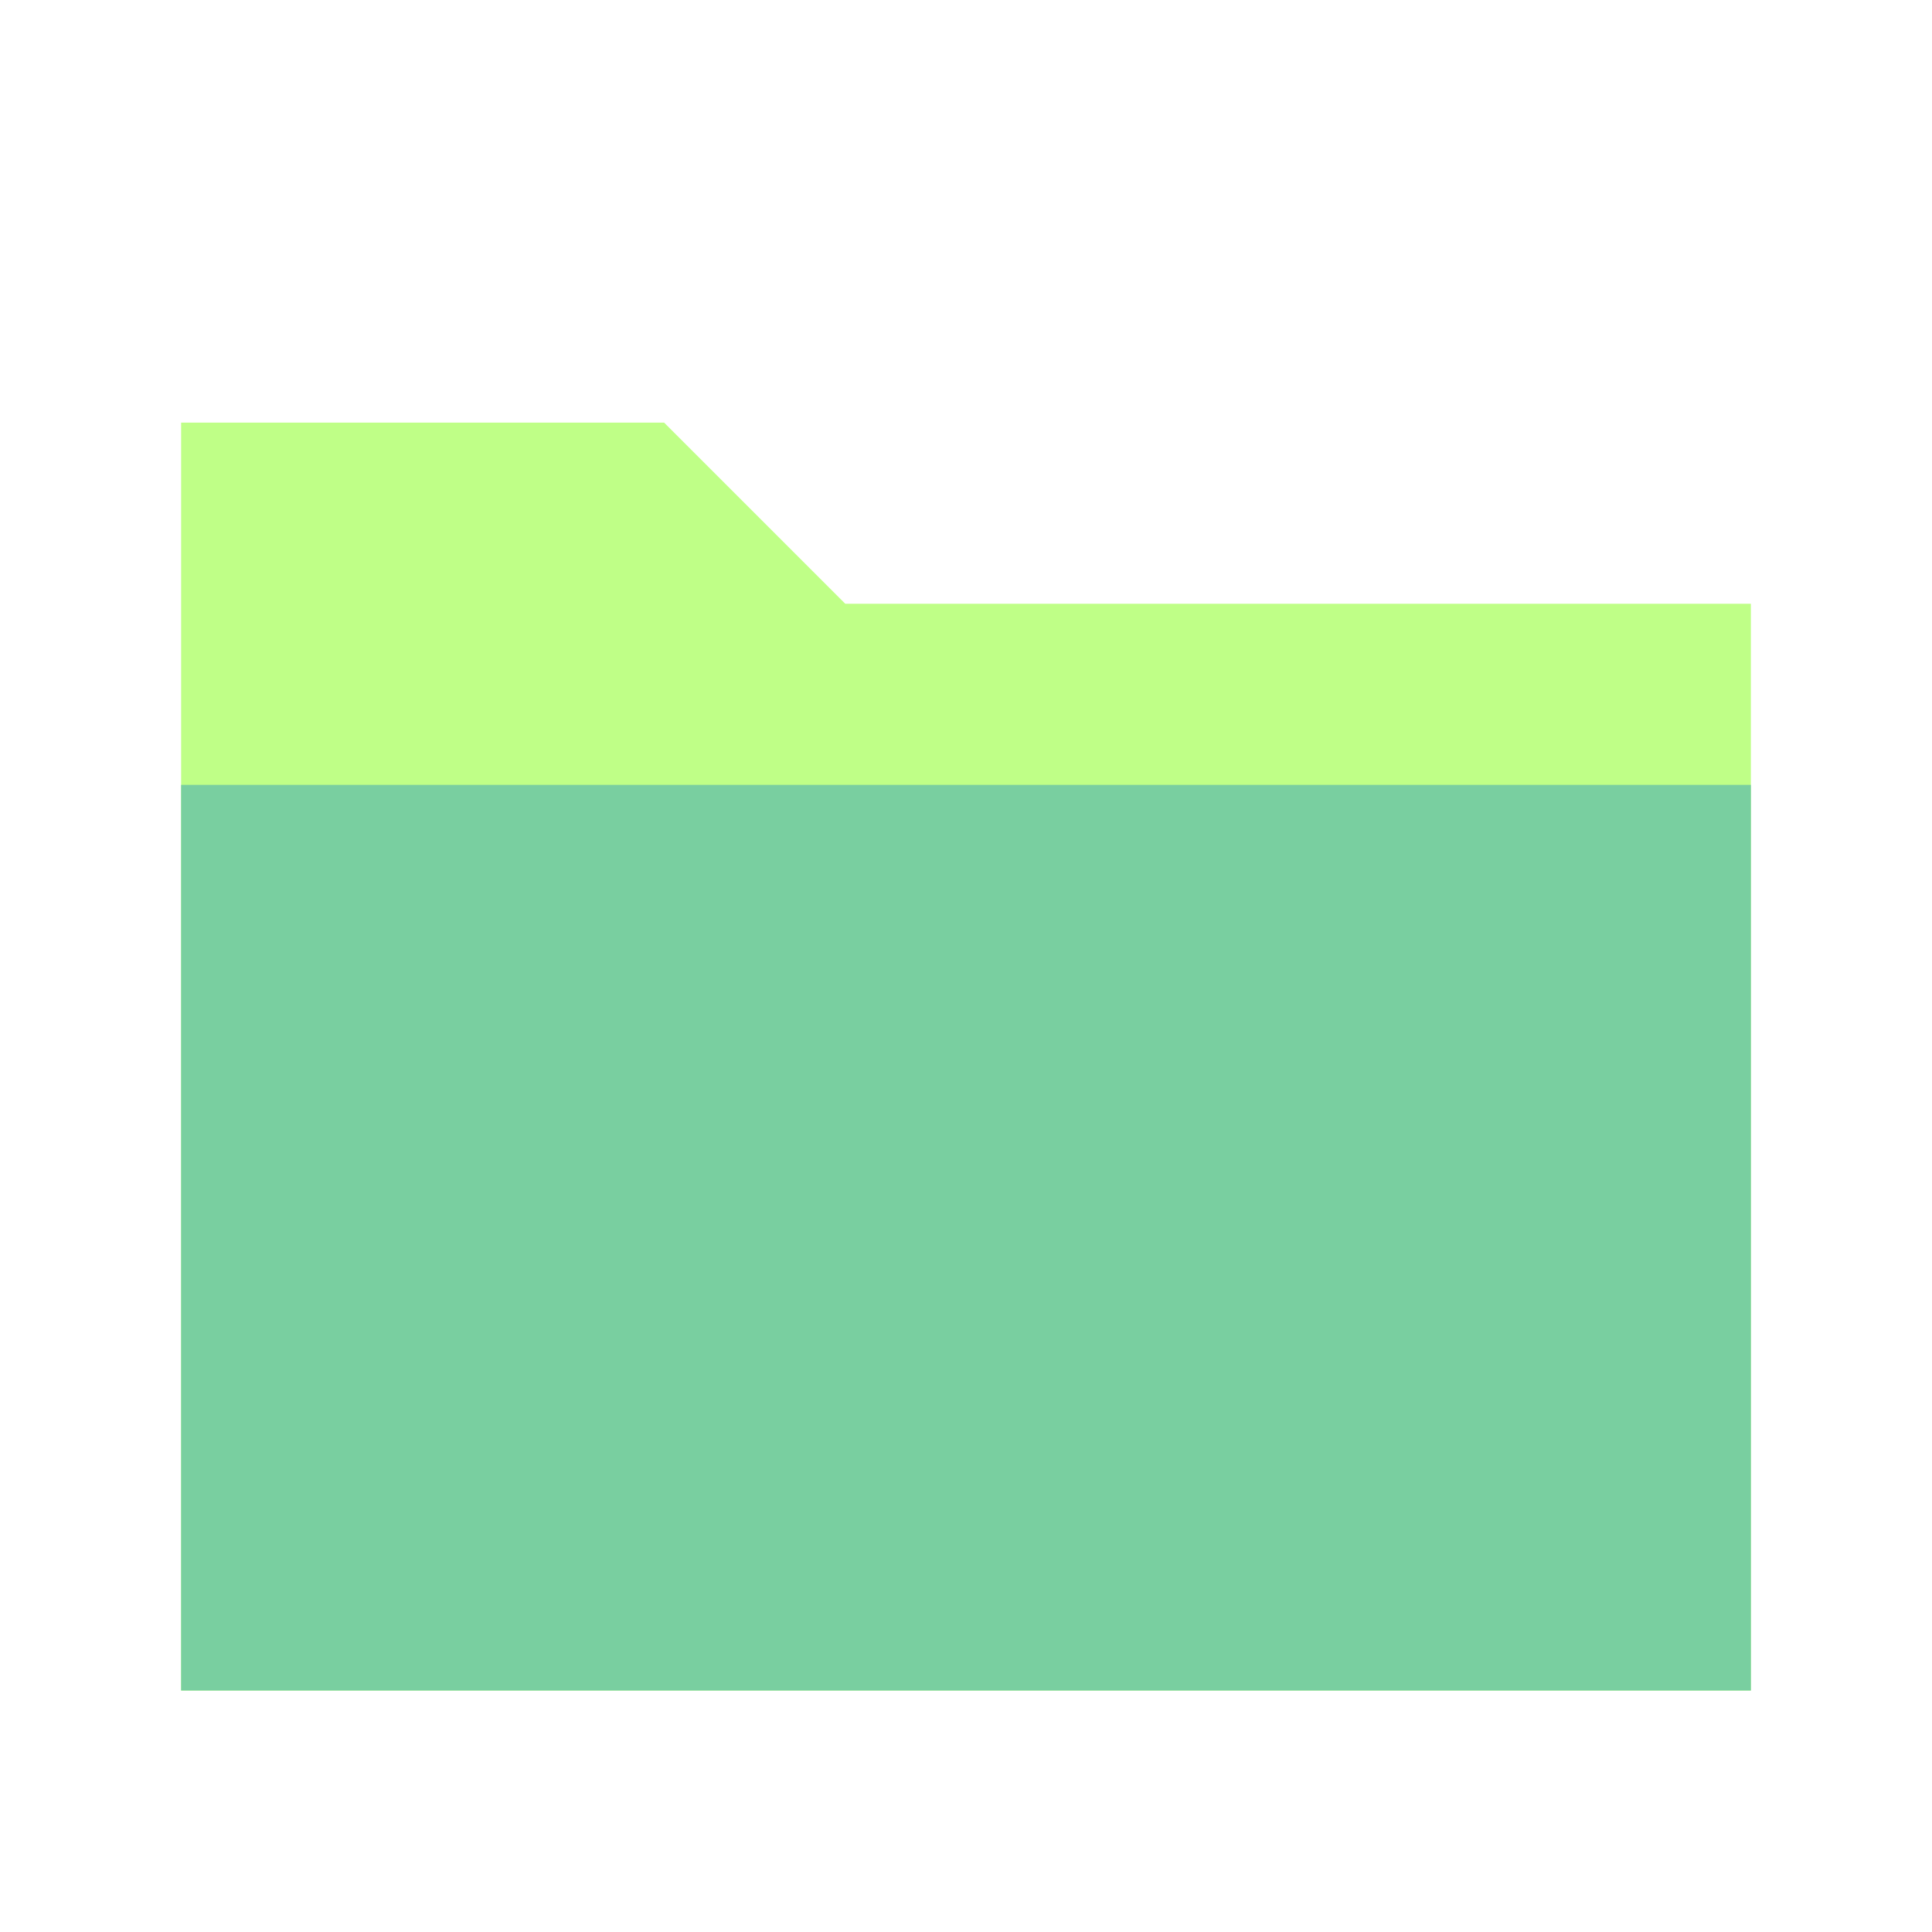
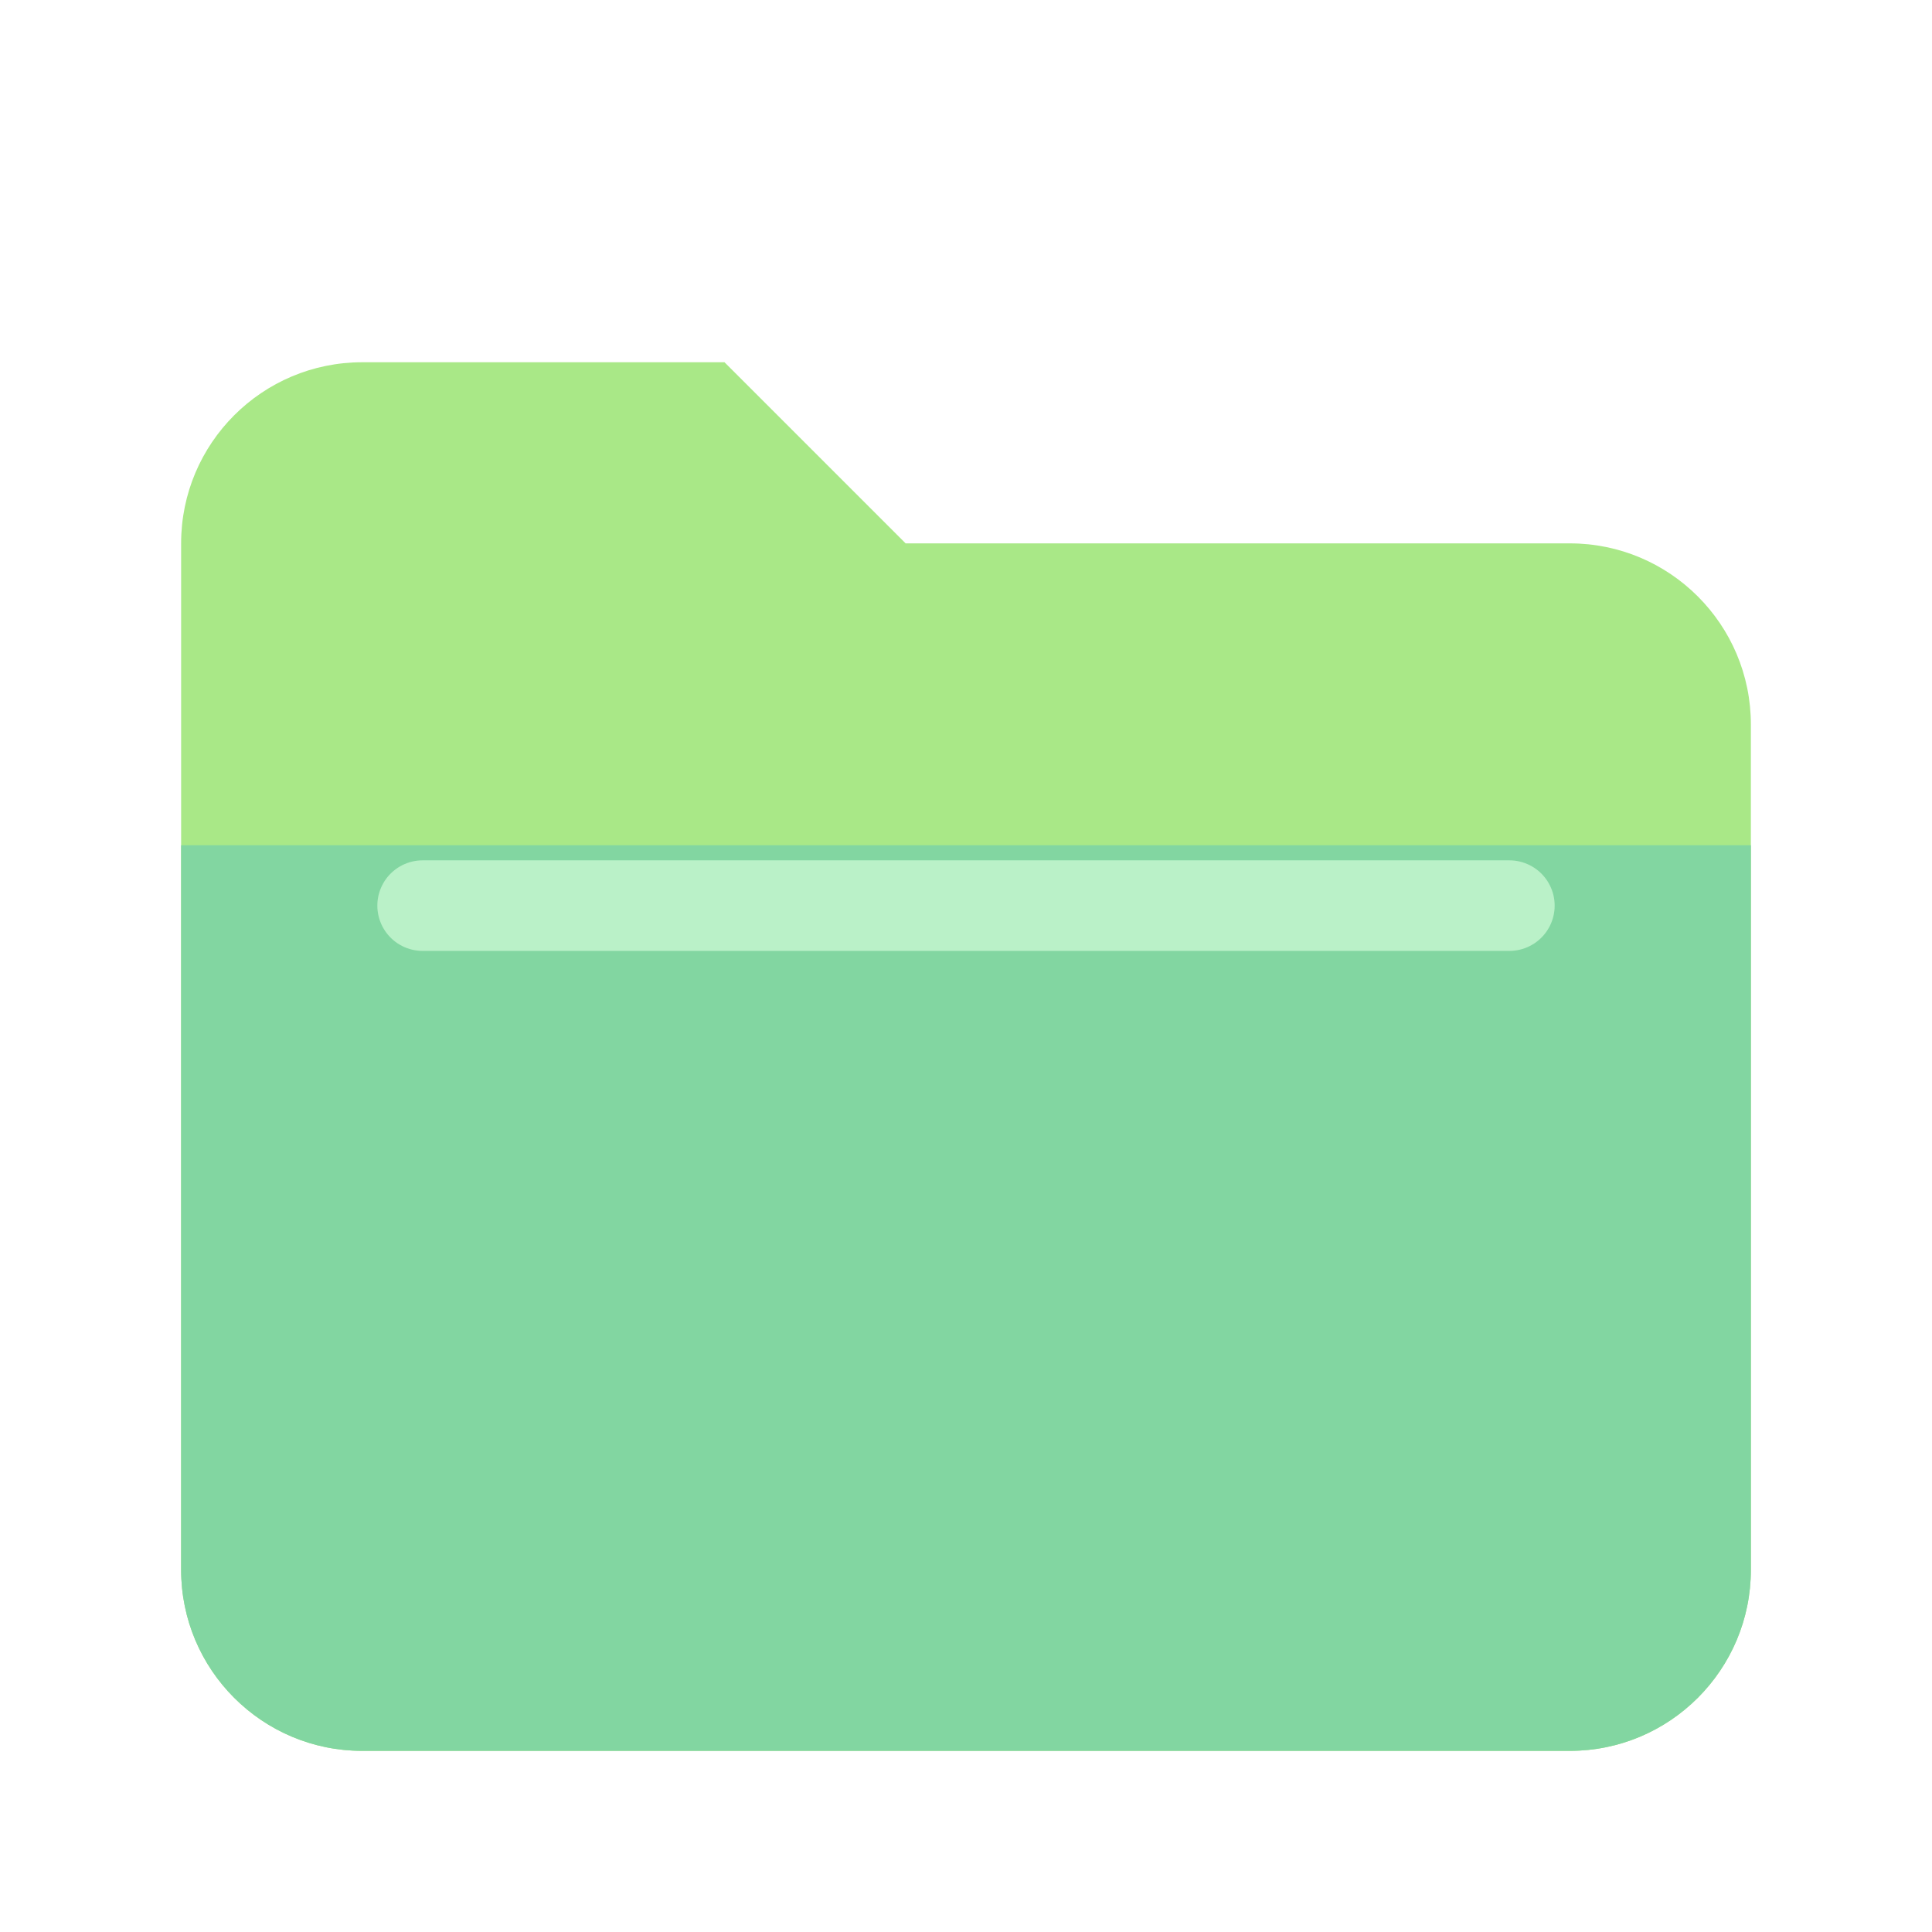
<svg xmlns="http://www.w3.org/2000/svg" width="32" height="32" viewBox="0 0 32 32">
-   <path d="M3 7h8l3 3h15v18H3Z" fill="#bfff87" />
-   <path d="M3 13h26v15H3Z" fill="#79cfa0" />
+   <path d="M3 9a3 3 0 0 1 3-3h6l3 3h11a3 3 0 0 1 3 3v14a3 3 0 0 1-3 3H6a3 3 0 0 1-3-3Z" fill="#a9e887" />
+   <path d="M3 14h26v12a3 3 0 0 1-3 3H6a3 3 0 0 1-3-3Z" fill="#82d6a1" />
+   <path d="M7 15h18" stroke="#baf1c8" stroke-width="1.5" stroke-linecap="round" />
</svg>
